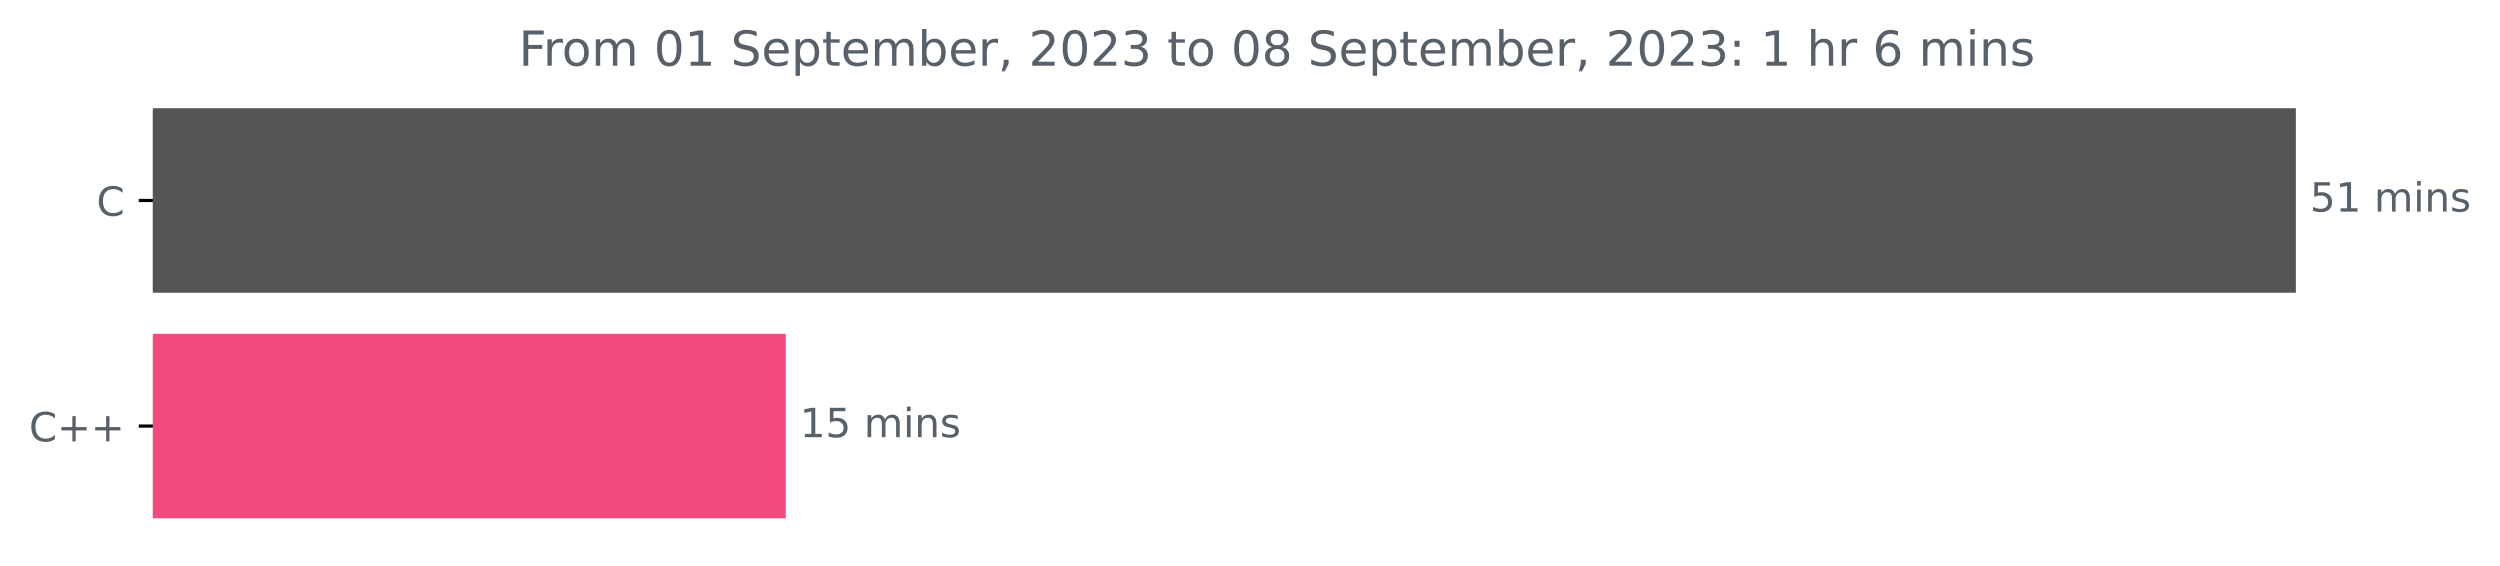
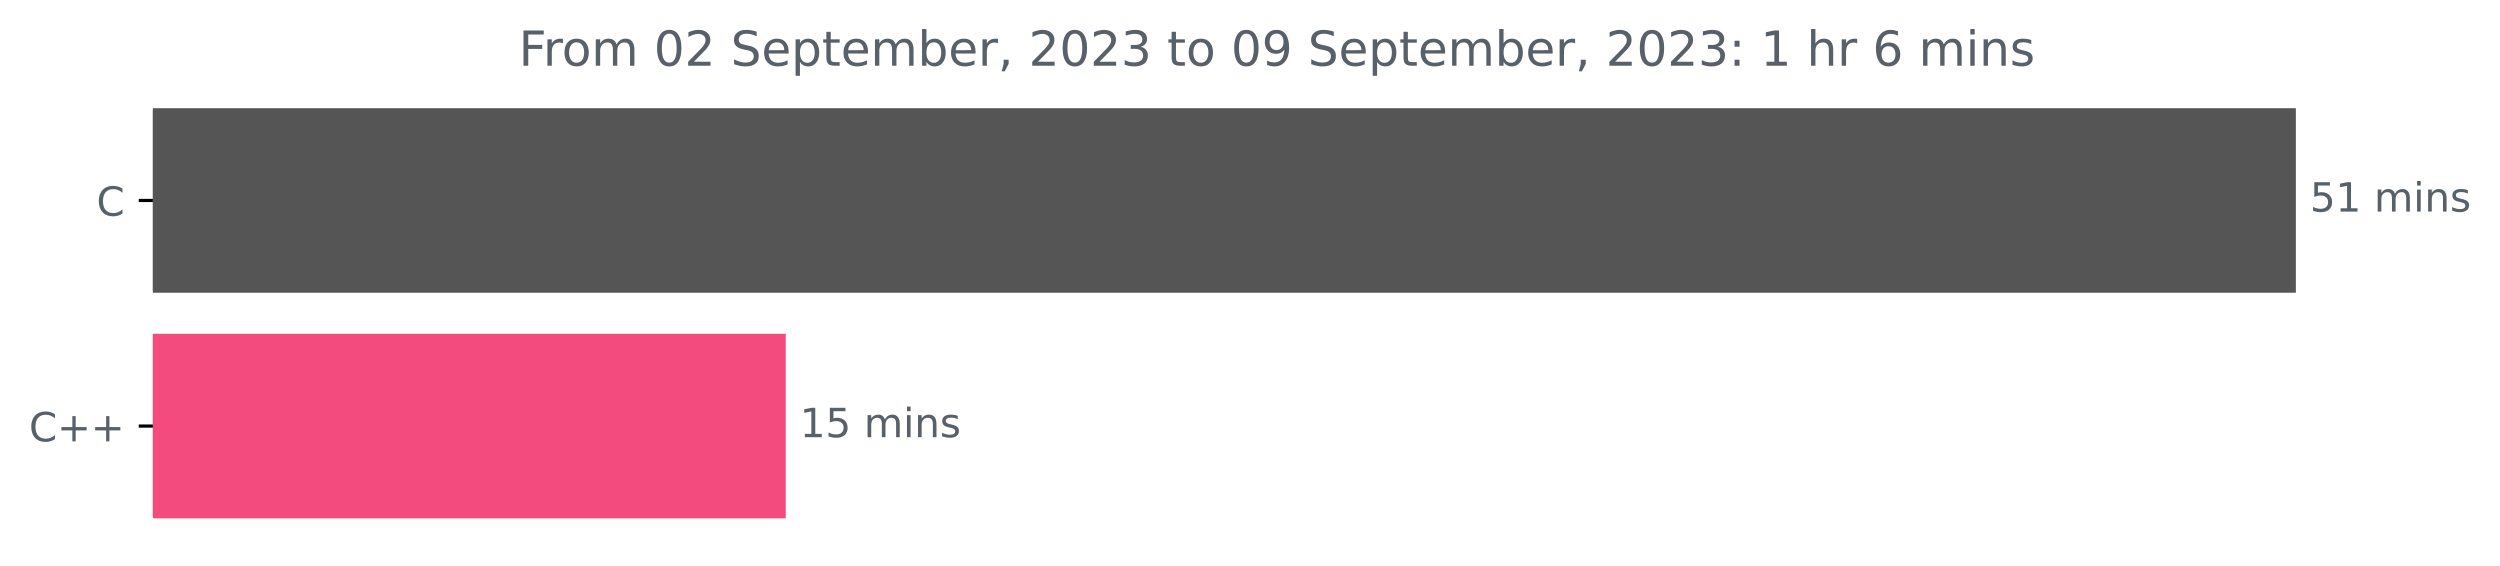
<svg xmlns="http://www.w3.org/2000/svg" xmlns:xlink="http://www.w3.org/1999/xlink" width="620.54pt" height="140.398pt" viewBox="0 0 620.54 140.398" version="1.1">
  <defs>
    <style type="text/css">*{stroke-linejoin: round; stroke-linecap: butt}</style>
  </defs>
  <g id="figure_1">
    <g id="patch_1">
      <path d="M 0 140.398  L 620.54 140.398  L 620.54 0  L 0 0  L 0 140.398  z " style="fill: none" />
    </g>
    <g id="axes_1">
      <g id="patch_2">
-         <path d="M 37.942 27.358  L 569.371 27.358  L 569.371 72.158  L 37.942 72.158  z " clip-path="url(#pcd85bef3b3)" style="fill: #555555; stroke: #555555; stroke-linejoin: miter" />
+         <path d="M 37.942 27.358  L 569.371 27.358  L 569.371 72.158  L 37.942 72.158  z " clip-path="url(#p66a4306df0)" style="fill: #555555; stroke: #555555; stroke-linejoin: miter" />
      </g>
      <g id="patch_3">
-         <path d="M 37.942 83.358  L 194.536 83.358  L 194.536 128.158  L 37.942 128.158  z " clip-path="url(#pcd85bef3b3)" style="fill: #f34b7d; stroke: #f34b7d; stroke-linejoin: miter" />
+         <path d="M 37.942 83.358  L 194.536 83.358  L 194.536 128.158  L 37.942 128.158  z " clip-path="url(#p66a4306df0)" style="fill: #f34b7d; stroke: #f34b7d; stroke-linejoin: miter" />
      </g>
      <g id="matplotlib.axis_1" />
      <g id="matplotlib.axis_2">
        <g id="ytick_1">
          <g id="line2d_1">
            <defs>
-               <path id="mbfa5931a60" d="M 0 0  L -3.5 0  " style="stroke: #000000; stroke-width: 0.8" />
+               <path id="m989e03adc6" d="M 0 0  L -3.5 0  " style="stroke: #000000; stroke-width: 0.8" />
            </defs>
            <g>
-               <use xlink:href="#mbfa5931a60" x="37.942" y="49.758" style="stroke: #000000; stroke-width: 0.8" />
+               <use xlink:href="#m989e03adc6" x="37.942" y="49.758" style="stroke: #000000; stroke-width: 0.8" />
            </g>
          </g>
          <g id="text_1">
            <g style="fill: #586069" transform="translate(23.95938 53.55734)scale(0.1 -0.1)">
              <defs>
                <path id="DejaVuSans-43" d="M 4122 4306  L 4122 3641  Q 3803 3938 3442 4084  Q 3081 4231 2675 4231  Q 1875 4231 1450 3742  Q 1025 3253 1025 2328  Q 1025 1406 1450 917  Q 1875 428 2675 428  Q 3081 428 3442 575  Q 3803 722 4122 1019  L 4122 359  Q 3791 134 3420 21  Q 3050 -91 2638 -91  Q 1578 -91 968 557  Q 359 1206 359 2328  Q 359 3453 968 4101  Q 1578 4750 2638 4750  Q 3056 4750 3426 4639  Q 3797 4528 4122 4306  z " transform="scale(0.015625)" />
              </defs>
              <use xlink:href="#DejaVuSans-43" />
            </g>
          </g>
        </g>
        <g id="ytick_2">
          <g id="line2d_2">
            <g>
-               <use xlink:href="#mbfa5931a60" x="37.942" y="105.758" style="stroke: #000000; stroke-width: 0.8" />
+               <use xlink:href="#m989e03adc6" x="37.942" y="105.758" style="stroke: #000000; stroke-width: 0.8" />
            </g>
          </g>
          <g id="text_2">
            <g style="fill: #586069" transform="translate(7.2 109.5573)scale(0.1 -0.1)">
              <defs>
                <path id="DejaVuSans-2b" d="M 2944 4013  L 2944 2272  L 4684 2272  L 4684 1741  L 2944 1741  L 2944 0  L 2419 0  L 2419 1741  L 678 1741  L 678 2272  L 2419 2272  L 2419 4013  L 2944 4013  z " transform="scale(0.015625)" />
              </defs>
              <use xlink:href="#DejaVuSans-43" />
              <use xlink:href="#DejaVuSans-2b" x="69.824" />
              <use xlink:href="#DejaVuSans-2b" x="153.613" />
            </g>
          </g>
        </g>
      </g>
      <g id="text_3">
        <g style="fill: #586069" transform="translate(573.3708 52.5175)scale(0.1 -0.1)">
          <defs>
            <path id="DejaVuSans-35" d="M 691 4666  L 3169 4666  L 3169 4134  L 1269 4134  L 1269 2991  Q 1406 3038 1543 3061  Q 1681 3084 1819 3084  Q 2600 3084 3056 2656  Q 3513 2228 3513 1497  Q 3513 744 3044 326  Q 2575 -91 1722 -91  Q 1428 -91 1123 -41  Q 819 9 494 109  L 494 744  Q 775 591 1075 516  Q 1375 441 1709 441  Q 2250 441 2565 725  Q 2881 1009 2881 1497  Q 2881 1984 2565 2268  Q 2250 2553 1709 2553  Q 1456 2553 1204 2497  Q 953 2441 691 2322  L 691 4666  z " transform="scale(0.015625)" />
            <path id="DejaVuSans-31" d="M 794 531  L 1825 531  L 1825 4091  L 703 3866  L 703 4441  L 1819 4666  L 2450 4666  L 2450 531  L 3481 531  L 3481 0  L 794 0  L 794 531  z " transform="scale(0.015625)" />
            <path id="DejaVuSans-20" transform="scale(0.015625)" />
            <path id="DejaVuSans-6d" d="M 3328 2828  Q 3544 3216 3844 3400  Q 4144 3584 4550 3584  Q 5097 3584 5394 3201  Q 5691 2819 5691 2113  L 5691 0  L 5113 0  L 5113 2094  Q 5113 2597 4934 2840  Q 4756 3084 4391 3084  Q 3944 3084 3684 2787  Q 3425 2491 3425 1978  L 3425 0  L 2847 0  L 2847 2094  Q 2847 2600 2669 2842  Q 2491 3084 2119 3084  Q 1678 3084 1418 2786  Q 1159 2488 1159 1978  L 1159 0  L 581 0  L 581 3500  L 1159 3500  L 1159 2956  Q 1356 3278 1631 3431  Q 1906 3584 2284 3584  Q 2666 3584 2933 3390  Q 3200 3197 3328 2828  z " transform="scale(0.015625)" />
            <path id="DejaVuSans-69" d="M 603 3500  L 1178 3500  L 1178 0  L 603 0  L 603 3500  z M 603 4863  L 1178 4863  L 1178 4134  L 603 4134  L 603 4863  z " transform="scale(0.015625)" />
            <path id="DejaVuSans-6e" d="M 3513 2113  L 3513 0  L 2938 0  L 2938 2094  Q 2938 2591 2744 2837  Q 2550 3084 2163 3084  Q 1697 3084 1428 2787  Q 1159 2491 1159 1978  L 1159 0  L 581 0  L 581 3500  L 1159 3500  L 1159 2956  Q 1366 3272 1645 3428  Q 1925 3584 2291 3584  Q 2894 3584 3203 3211  Q 3513 2838 3513 2113  z " transform="scale(0.015625)" />
            <path id="DejaVuSans-73" d="M 2834 3397  L 2834 2853  Q 2591 2978 2328 3040  Q 2066 3103 1784 3103  Q 1356 3103 1142 2972  Q 928 2841 928 2578  Q 928 2378 1081 2264  Q 1234 2150 1697 2047  L 1894 2003  Q 2506 1872 2764 1633  Q 3022 1394 3022 966  Q 3022 478 2636 193  Q 2250 -91 1575 -91  Q 1294 -91 989 -36  Q 684 19 347 128  L 347 722  Q 666 556 975 473  Q 1284 391 1588 391  Q 1994 391 2212 530  Q 2431 669 2431 922  Q 2431 1156 2273 1281  Q 2116 1406 1581 1522  L 1381 1569  Q 847 1681 609 1914  Q 372 2147 372 2553  Q 372 3047 722 3315  Q 1072 3584 1716 3584  Q 2034 3584 2315 3537  Q 2597 3491 2834 3397  z " transform="scale(0.015625)" />
          </defs>
          <use xlink:href="#DejaVuSans-35" />
          <use xlink:href="#DejaVuSans-31" x="63.623" />
          <use xlink:href="#DejaVuSans-20" x="127.246" />
          <use xlink:href="#DejaVuSans-6d" x="159.033" />
          <use xlink:href="#DejaVuSans-69" x="256.445" />
          <use xlink:href="#DejaVuSans-6e" x="284.229" />
          <use xlink:href="#DejaVuSans-73" x="347.607" />
        </g>
      </g>
      <g id="text_4">
        <g style="fill: #586069" transform="translate(198.5361 108.5175)scale(0.1 -0.1)">
          <use xlink:href="#DejaVuSans-31" />
          <use xlink:href="#DejaVuSans-35" x="63.623" />
          <use xlink:href="#DejaVuSans-20" x="127.246" />
          <use xlink:href="#DejaVuSans-6d" x="159.033" />
          <use xlink:href="#DejaVuSans-69" x="256.445" />
          <use xlink:href="#DejaVuSans-6e" x="284.229" />
          <use xlink:href="#DejaVuSans-73" x="347.607" />
        </g>
      </g>
      <g id="text_5">
        <g style="fill: #586069" transform="translate(128.7597 16.31812)scale(0.12 -0.12)">
          <defs>
            <path id="DejaVuSans-46" d="M 628 4666  L 3309 4666  L 3309 4134  L 1259 4134  L 1259 2759  L 3109 2759  L 3109 2228  L 1259 2228  L 1259 0  L 628 0  L 628 4666  z " transform="scale(0.015625)" />
            <path id="DejaVuSans-72" d="M 2631 2963  Q 2534 3019 2420 3045  Q 2306 3072 2169 3072  Q 1681 3072 1420 2755  Q 1159 2438 1159 1844  L 1159 0  L 581 0  L 581 3500  L 1159 3500  L 1159 2956  Q 1341 3275 1631 3429  Q 1922 3584 2338 3584  Q 2397 3584 2469 3576  Q 2541 3569 2628 3553  L 2631 2963  z " transform="scale(0.015625)" />
            <path id="DejaVuSans-6f" d="M 1959 3097  Q 1497 3097 1228 2736  Q 959 2375 959 1747  Q 959 1119 1226 758  Q 1494 397 1959 397  Q 2419 397 2687 759  Q 2956 1122 2956 1747  Q 2956 2369 2687 2733  Q 2419 3097 1959 3097  z M 1959 3584  Q 2709 3584 3137 3096  Q 3566 2609 3566 1747  Q 3566 888 3137 398  Q 2709 -91 1959 -91  Q 1206 -91 779 398  Q 353 888 353 1747  Q 353 2609 779 3096  Q 1206 3584 1959 3584  z " transform="scale(0.015625)" />
            <path id="DejaVuSans-30" d="M 2034 4250  Q 1547 4250 1301 3770  Q 1056 3291 1056 2328  Q 1056 1369 1301 889  Q 1547 409 2034 409  Q 2525 409 2770 889  Q 3016 1369 3016 2328  Q 3016 3291 2770 3770  Q 2525 4250 2034 4250  z M 2034 4750  Q 2819 4750 3233 4129  Q 3647 3509 3647 2328  Q 3647 1150 3233 529  Q 2819 -91 2034 -91  Q 1250 -91 836 529  Q 422 1150 422 2328  Q 422 3509 836 4129  Q 1250 4750 2034 4750  z " transform="scale(0.015625)" />
+             <path id="DejaVuSans-32" d="M 1228 531  L 3431 531  L 3431 0  L 469 0  L 469 531  Q 828 903 1448 1529  Q 2069 2156 2228 2338  Q 2531 2678 2651 2914  Q 2772 3150 2772 3378  Q 2772 3750 2511 3984  Q 2250 4219 1831 4219  Q 1534 4219 1204 4116  Q 875 4013 500 3803  L 500 4441  Q 881 4594 1212 4672  Q 1544 4750 1819 4750  Q 2544 4750 2975 4387  Q 3406 4025 3406 3419  Q 3406 3131 3298 2873  Q 3191 2616 2906 2266  Q 2828 2175 2409 1742  Q 1991 1309 1228 531  z " transform="scale(0.015625)" />
            <path id="DejaVuSans-53" d="M 3425 4513  L 3425 3897  Q 3066 4069 2747 4153  Q 2428 4238 2131 4238  Q 1616 4238 1336 4038  Q 1056 3838 1056 3469  Q 1056 3159 1242 3001  Q 1428 2844 1947 2747  L 2328 2669  Q 3034 2534 3370 2195  Q 3706 1856 3706 1288  Q 3706 609 3251 259  Q 2797 -91 1919 -91  Q 1588 -91 1214 -16  Q 841 59 441 206  L 441 856  Q 825 641 1194 531  Q 1563 422 1919 422  Q 2459 422 2753 634  Q 3047 847 3047 1241  Q 3047 1584 2836 1778  Q 2625 1972 2144 2069  L 1759 2144  Q 1053 2284 737 2584  Q 422 2884 422 3419  Q 422 4038 858 4394  Q 1294 4750 2059 4750  Q 2388 4750 2728 4690  Q 3069 4631 3425 4513  z " transform="scale(0.015625)" />
            <path id="DejaVuSans-65" d="M 3597 1894  L 3597 1613  L 953 1613  Q 991 1019 1311 708  Q 1631 397 2203 397  Q 2534 397 2845 478  Q 3156 559 3463 722  L 3463 178  Q 3153 47 2828 -22  Q 2503 -91 2169 -91  Q 1331 -91 842 396  Q 353 884 353 1716  Q 353 2575 817 3079  Q 1281 3584 2069 3584  Q 2775 3584 3186 3129  Q 3597 2675 3597 1894  z M 3022 2063  Q 3016 2534 2758 2815  Q 2500 3097 2075 3097  Q 1594 3097 1305 2825  Q 1016 2553 972 2059  L 3022 2063  z " transform="scale(0.015625)" />
            <path id="DejaVuSans-70" d="M 1159 525  L 1159 -1331  L 581 -1331  L 581 3500  L 1159 3500  L 1159 2969  Q 1341 3281 1617 3432  Q 1894 3584 2278 3584  Q 2916 3584 3314 3078  Q 3713 2572 3713 1747  Q 3713 922 3314 415  Q 2916 -91 2278 -91  Q 1894 -91 1617 61  Q 1341 213 1159 525  z M 3116 1747  Q 3116 2381 2855 2742  Q 2594 3103 2138 3103  Q 1681 3103 1420 2742  Q 1159 2381 1159 1747  Q 1159 1113 1420 752  Q 1681 391 2138 391  Q 2594 391 2855 752  Q 3116 1113 3116 1747  z " transform="scale(0.015625)" />
            <path id="DejaVuSans-74" d="M 1172 4494  L 1172 3500  L 2356 3500  L 2356 3053  L 1172 3053  L 1172 1153  Q 1172 725 1289 603  Q 1406 481 1766 481  L 2356 481  L 2356 0  L 1766 0  Q 1100 0 847 248  Q 594 497 594 1153  L 594 3053  L 172 3053  L 172 3500  L 594 3500  L 594 4494  L 1172 4494  z " transform="scale(0.015625)" />
            <path id="DejaVuSans-62" d="M 3116 1747  Q 3116 2381 2855 2742  Q 2594 3103 2138 3103  Q 1681 3103 1420 2742  Q 1159 2381 1159 1747  Q 1159 1113 1420 752  Q 1681 391 2138 391  Q 2594 391 2855 752  Q 3116 1113 3116 1747  z M 1159 2969  Q 1341 3281 1617 3432  Q 1894 3584 2278 3584  Q 2916 3584 3314 3078  Q 3713 2572 3713 1747  Q 3713 922 3314 415  Q 2916 -91 2278 -91  Q 1894 -91 1617 61  Q 1341 213 1159 525  L 1159 0  L 581 0  L 581 4863  L 1159 4863  L 1159 2969  z " transform="scale(0.015625)" />
            <path id="DejaVuSans-2c" d="M 750 794  L 1409 794  L 1409 256  L 897 -744  L 494 -744  L 750 256  L 750 794  z " transform="scale(0.015625)" />
-             <path id="DejaVuSans-32" d="M 1228 531  L 3431 531  L 3431 0  L 469 0  L 469 531  Q 828 903 1448 1529  Q 2069 2156 2228 2338  Q 2531 2678 2651 2914  Q 2772 3150 2772 3378  Q 2772 3750 2511 3984  Q 2250 4219 1831 4219  Q 1534 4219 1204 4116  Q 875 4013 500 3803  L 500 4441  Q 881 4594 1212 4672  Q 1544 4750 1819 4750  Q 2544 4750 2975 4387  Q 3406 4025 3406 3419  Q 3406 3131 3298 2873  Q 3191 2616 2906 2266  Q 2828 2175 2409 1742  Q 1991 1309 1228 531  z " transform="scale(0.015625)" />
            <path id="DejaVuSans-33" d="M 2597 2516  Q 3050 2419 3304 2112  Q 3559 1806 3559 1356  Q 3559 666 3084 287  Q 2609 -91 1734 -91  Q 1441 -91 1130 -33  Q 819 25 488 141  L 488 750  Q 750 597 1062 519  Q 1375 441 1716 441  Q 2309 441 2620 675  Q 2931 909 2931 1356  Q 2931 1769 2642 2001  Q 2353 2234 1838 2234  L 1294 2234  L 1294 2753  L 1863 2753  Q 2328 2753 2575 2939  Q 2822 3125 2822 3475  Q 2822 3834 2567 4026  Q 2313 4219 1838 4219  Q 1578 4219 1281 4162  Q 984 4106 628 3988  L 628 4550  Q 988 4650 1302 4700  Q 1616 4750 1894 4750  Q 2613 4750 3031 4423  Q 3450 4097 3450 3541  Q 3450 3153 3228 2886  Q 3006 2619 2597 2516  z " transform="scale(0.015625)" />
-             <path id="DejaVuSans-38" d="M 2034 2216  Q 1584 2216 1326 1975  Q 1069 1734 1069 1313  Q 1069 891 1326 650  Q 1584 409 2034 409  Q 2484 409 2743 651  Q 3003 894 3003 1313  Q 3003 1734 2745 1975  Q 2488 2216 2034 2216  z M 1403 2484  Q 997 2584 770 2862  Q 544 3141 544 3541  Q 544 4100 942 4425  Q 1341 4750 2034 4750  Q 2731 4750 3128 4425  Q 3525 4100 3525 3541  Q 3525 3141 3298 2862  Q 3072 2584 2669 2484  Q 3125 2378 3379 2068  Q 3634 1759 3634 1313  Q 3634 634 3220 271  Q 2806 -91 2034 -91  Q 1263 -91 848 271  Q 434 634 434 1313  Q 434 1759 690 2068  Q 947 2378 1403 2484  z M 1172 3481  Q 1172 3119 1398 2916  Q 1625 2713 2034 2713  Q 2441 2713 2670 2916  Q 2900 3119 2900 3481  Q 2900 3844 2670 4047  Q 2441 4250 2034 4250  Q 1625 4250 1398 4047  Q 1172 3844 1172 3481  z " transform="scale(0.015625)" />
+             <path id="DejaVuSans-39" d="M 703 97  L 703 672  Q 941 559 1184 500  Q 1428 441 1663 441  Q 2288 441 2617 861  Q 2947 1281 2994 2138  Q 2813 1869 2534 1725  Q 2256 1581 1919 1581  Q 1219 1581 811 2004  Q 403 2428 403 3163  Q 403 3881 828 4315  Q 1253 4750 1959 4750  Q 2769 4750 3195 4129  Q 3622 3509 3622 2328  Q 3622 1225 3098 567  Q 2575 -91 1691 -91  Q 1453 -91 1209 -44  Q 966 3 703 97  z M 1959 2075  Q 2384 2075 2632 2365  Q 2881 2656 2881 3163  Q 2881 3666 2632 3958  Q 2384 4250 1959 4250  Q 1534 4250 1286 3958  Q 1038 3666 1038 3163  Q 1038 2656 1286 2365  Q 1534 2075 1959 2075  z " transform="scale(0.015625)" />
            <path id="DejaVuSans-3a" d="M 750 794  L 1409 794  L 1409 0  L 750 0  L 750 794  z M 750 3309  L 1409 3309  L 1409 2516  L 750 2516  L 750 3309  z " transform="scale(0.015625)" />
            <path id="DejaVuSans-68" d="M 3513 2113  L 3513 0  L 2938 0  L 2938 2094  Q 2938 2591 2744 2837  Q 2550 3084 2163 3084  Q 1697 3084 1428 2787  Q 1159 2491 1159 1978  L 1159 0  L 581 0  L 581 4863  L 1159 4863  L 1159 2956  Q 1366 3272 1645 3428  Q 1925 3584 2291 3584  Q 2894 3584 3203 3211  Q 3513 2838 3513 2113  z " transform="scale(0.015625)" />
            <path id="DejaVuSans-36" d="M 2113 2584  Q 1688 2584 1439 2293  Q 1191 2003 1191 1497  Q 1191 994 1439 701  Q 1688 409 2113 409  Q 2538 409 2786 701  Q 3034 994 3034 1497  Q 3034 2003 2786 2293  Q 2538 2584 2113 2584  z M 3366 4563  L 3366 3988  Q 3128 4100 2886 4159  Q 2644 4219 2406 4219  Q 1781 4219 1451 3797  Q 1122 3375 1075 2522  Q 1259 2794 1537 2939  Q 1816 3084 2150 3084  Q 2853 3084 3261 2657  Q 3669 2231 3669 1497  Q 3669 778 3244 343  Q 2819 -91 2113 -91  Q 1303 -91 875 529  Q 447 1150 447 2328  Q 447 3434 972 4092  Q 1497 4750 2381 4750  Q 2619 4750 2861 4703  Q 3103 4656 3366 4563  z " transform="scale(0.015625)" />
          </defs>
          <use xlink:href="#DejaVuSans-46" />
          <use xlink:href="#DejaVuSans-72" x="50.27" />
          <use xlink:href="#DejaVuSans-6f" x="89.133" />
          <use xlink:href="#DejaVuSans-6d" x="150.314" />
          <use xlink:href="#DejaVuSans-20" x="247.727" />
          <use xlink:href="#DejaVuSans-30" x="279.514" />
-           <use xlink:href="#DejaVuSans-31" x="343.137" />
+           <use xlink:href="#DejaVuSans-32" x="343.137" />
          <use xlink:href="#DejaVuSans-20" x="406.76" />
          <use xlink:href="#DejaVuSans-53" x="438.547" />
          <use xlink:href="#DejaVuSans-65" x="502.023" />
          <use xlink:href="#DejaVuSans-70" x="563.547" />
          <use xlink:href="#DejaVuSans-74" x="627.023" />
          <use xlink:href="#DejaVuSans-65" x="666.232" />
          <use xlink:href="#DejaVuSans-6d" x="727.756" />
          <use xlink:href="#DejaVuSans-62" x="825.168" />
          <use xlink:href="#DejaVuSans-65" x="888.645" />
          <use xlink:href="#DejaVuSans-72" x="950.168" />
          <use xlink:href="#DejaVuSans-2c" x="991.281" />
          <use xlink:href="#DejaVuSans-20" x="1023.068" />
          <use xlink:href="#DejaVuSans-32" x="1054.855" />
          <use xlink:href="#DejaVuSans-30" x="1118.479" />
          <use xlink:href="#DejaVuSans-32" x="1182.102" />
          <use xlink:href="#DejaVuSans-33" x="1245.725" />
          <use xlink:href="#DejaVuSans-20" x="1309.348" />
          <use xlink:href="#DejaVuSans-74" x="1341.135" />
          <use xlink:href="#DejaVuSans-6f" x="1380.344" />
          <use xlink:href="#DejaVuSans-20" x="1441.525" />
          <use xlink:href="#DejaVuSans-30" x="1473.312" />
-           <use xlink:href="#DejaVuSans-38" x="1536.936" />
+           <use xlink:href="#DejaVuSans-39" x="1536.936" />
          <use xlink:href="#DejaVuSans-20" x="1600.559" />
          <use xlink:href="#DejaVuSans-53" x="1632.346" />
          <use xlink:href="#DejaVuSans-65" x="1695.822" />
          <use xlink:href="#DejaVuSans-70" x="1757.346" />
          <use xlink:href="#DejaVuSans-74" x="1820.822" />
          <use xlink:href="#DejaVuSans-65" x="1860.031" />
          <use xlink:href="#DejaVuSans-6d" x="1921.555" />
          <use xlink:href="#DejaVuSans-62" x="2018.967" />
          <use xlink:href="#DejaVuSans-65" x="2082.443" />
          <use xlink:href="#DejaVuSans-72" x="2143.967" />
          <use xlink:href="#DejaVuSans-2c" x="2185.08" />
          <use xlink:href="#DejaVuSans-20" x="2216.867" />
          <use xlink:href="#DejaVuSans-32" x="2248.654" />
          <use xlink:href="#DejaVuSans-30" x="2312.277" />
          <use xlink:href="#DejaVuSans-32" x="2375.9" />
          <use xlink:href="#DejaVuSans-33" x="2439.523" />
          <use xlink:href="#DejaVuSans-3a" x="2503.146" />
          <use xlink:href="#DejaVuSans-20" x="2536.838" />
          <use xlink:href="#DejaVuSans-31" x="2568.625" />
          <use xlink:href="#DejaVuSans-20" x="2632.248" />
          <use xlink:href="#DejaVuSans-68" x="2664.035" />
          <use xlink:href="#DejaVuSans-72" x="2727.414" />
          <use xlink:href="#DejaVuSans-20" x="2768.527" />
          <use xlink:href="#DejaVuSans-36" x="2800.314" />
          <use xlink:href="#DejaVuSans-20" x="2863.938" />
          <use xlink:href="#DejaVuSans-6d" x="2895.725" />
          <use xlink:href="#DejaVuSans-69" x="2993.137" />
          <use xlink:href="#DejaVuSans-6e" x="3020.92" />
          <use xlink:href="#DejaVuSans-73" x="3084.299" />
        </g>
      </g>
    </g>
  </g>
  <defs>
-     <clipPath id="pcd85bef3b3">
+     <clipPath id="p66a4306df0">
      <rect x="37.942" y="22.318" width="558" height="110.88" />
    </clipPath>
  </defs>
</svg>
